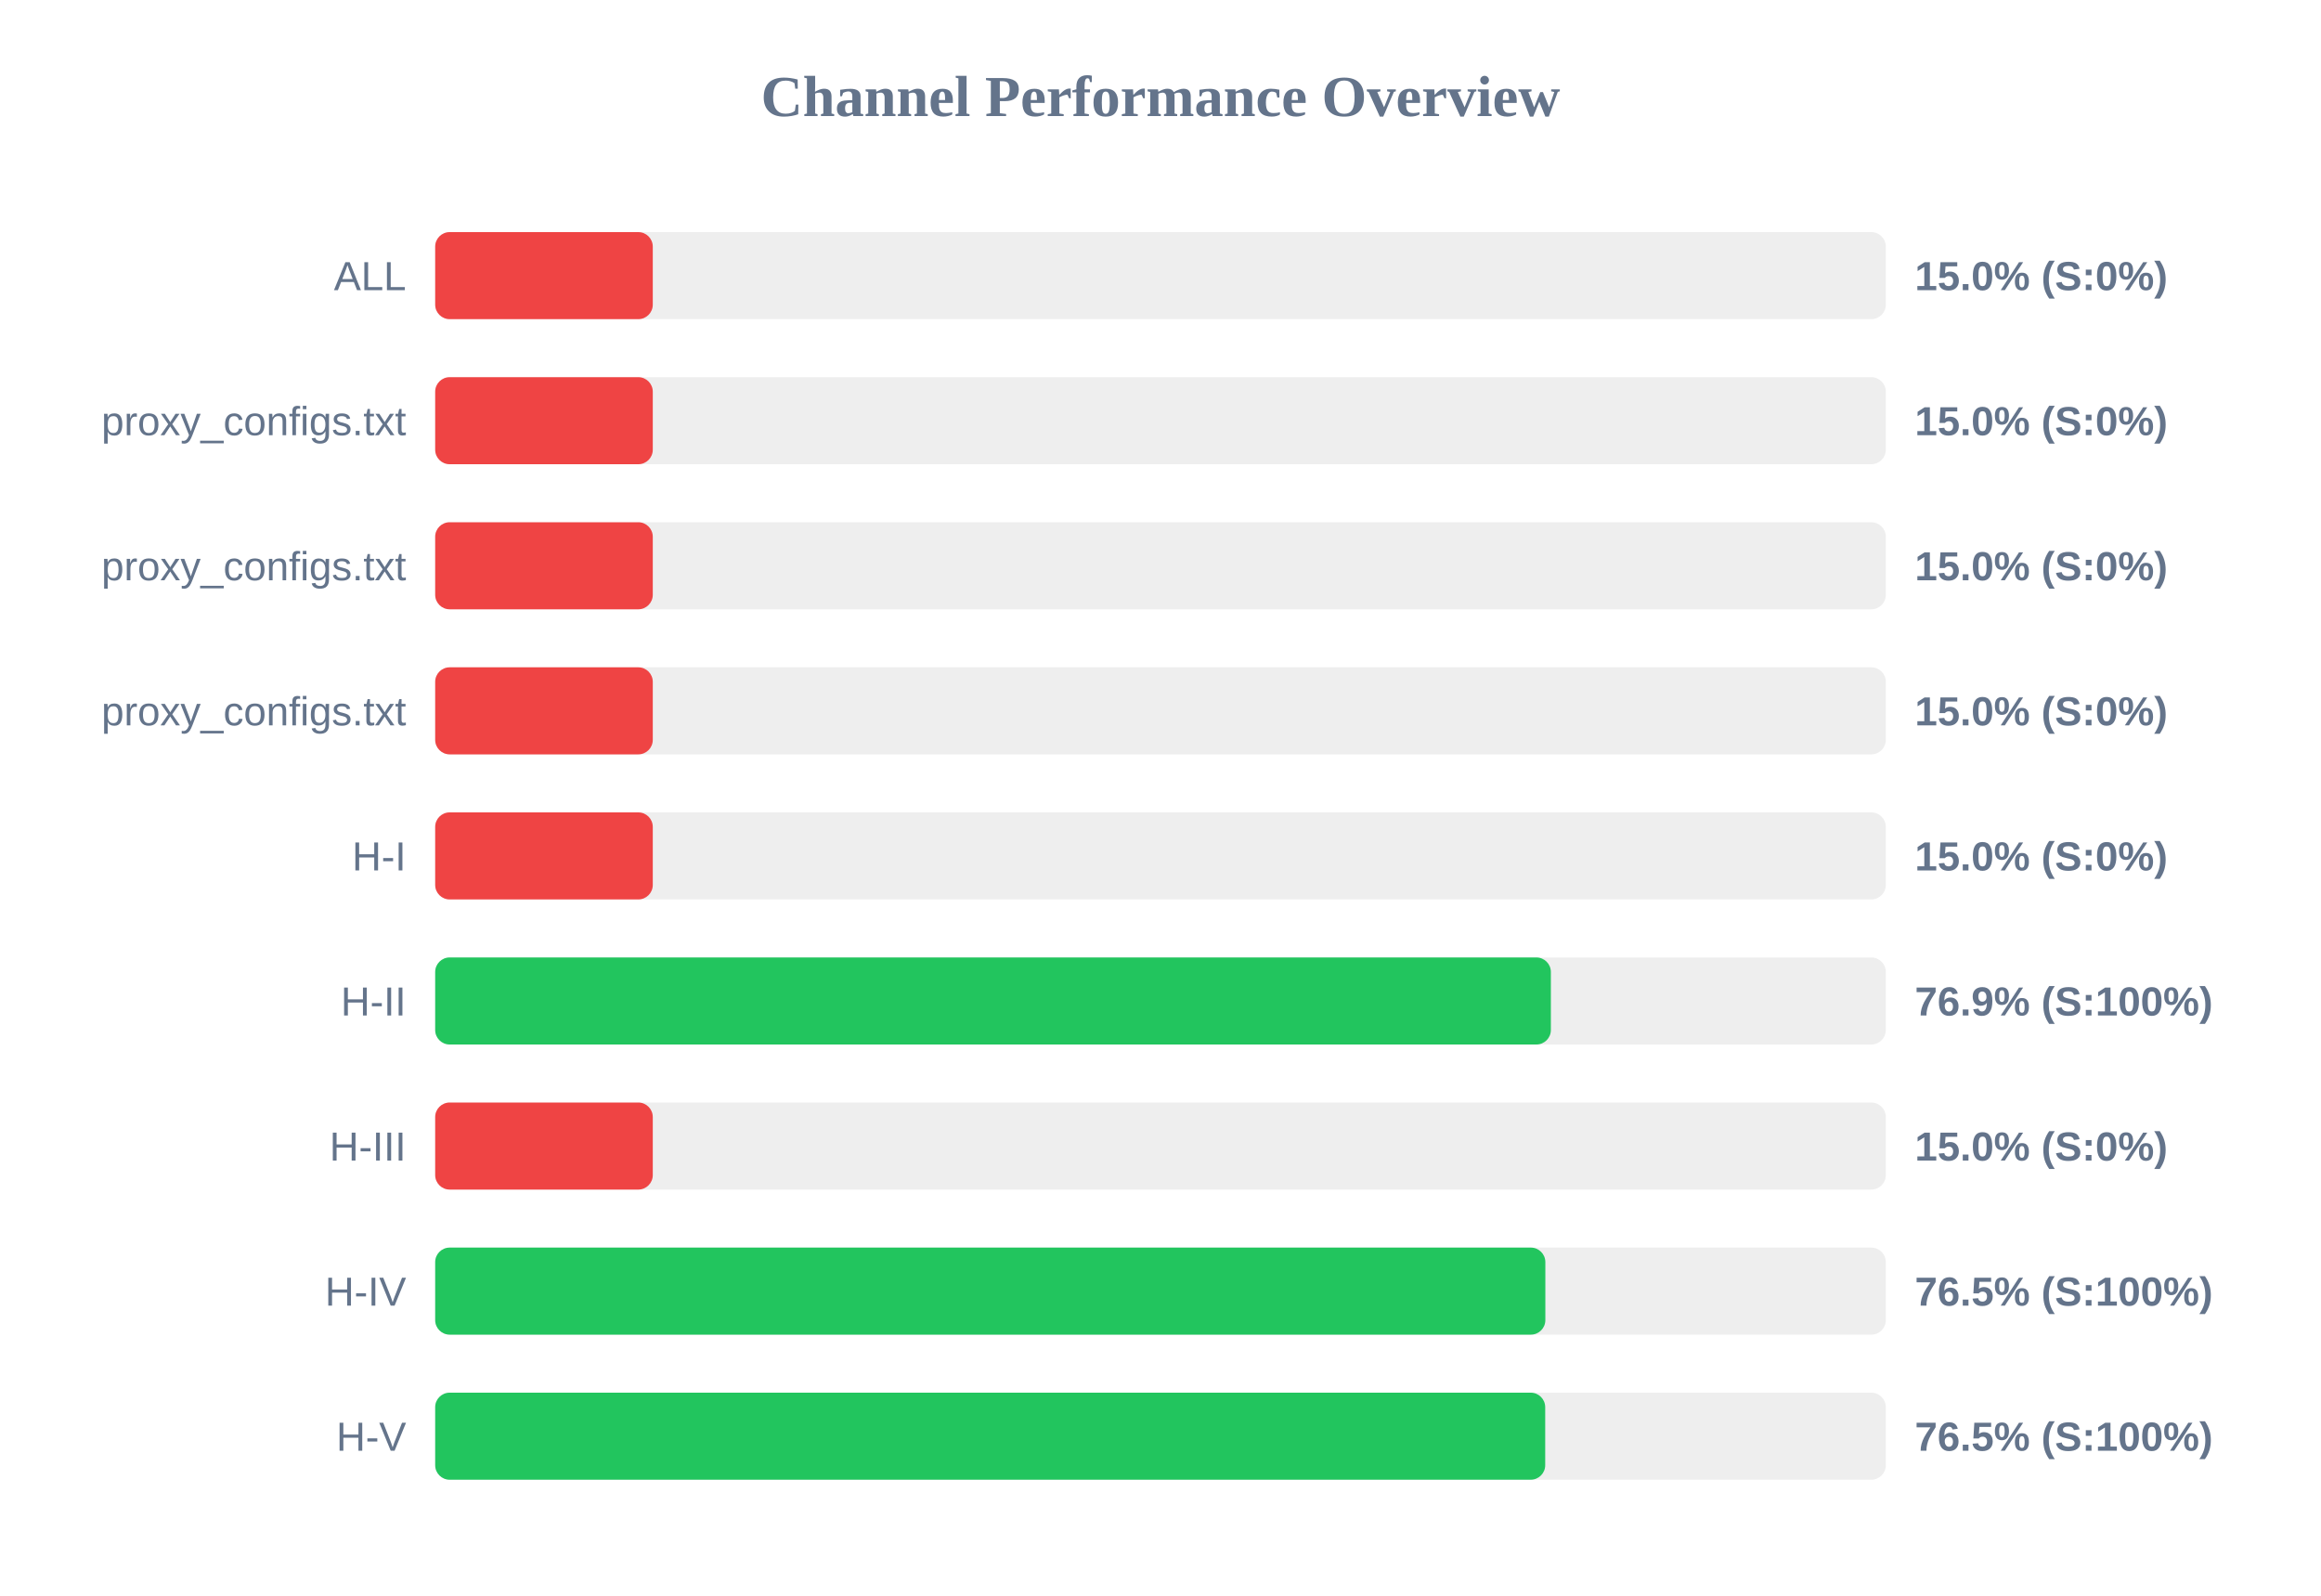
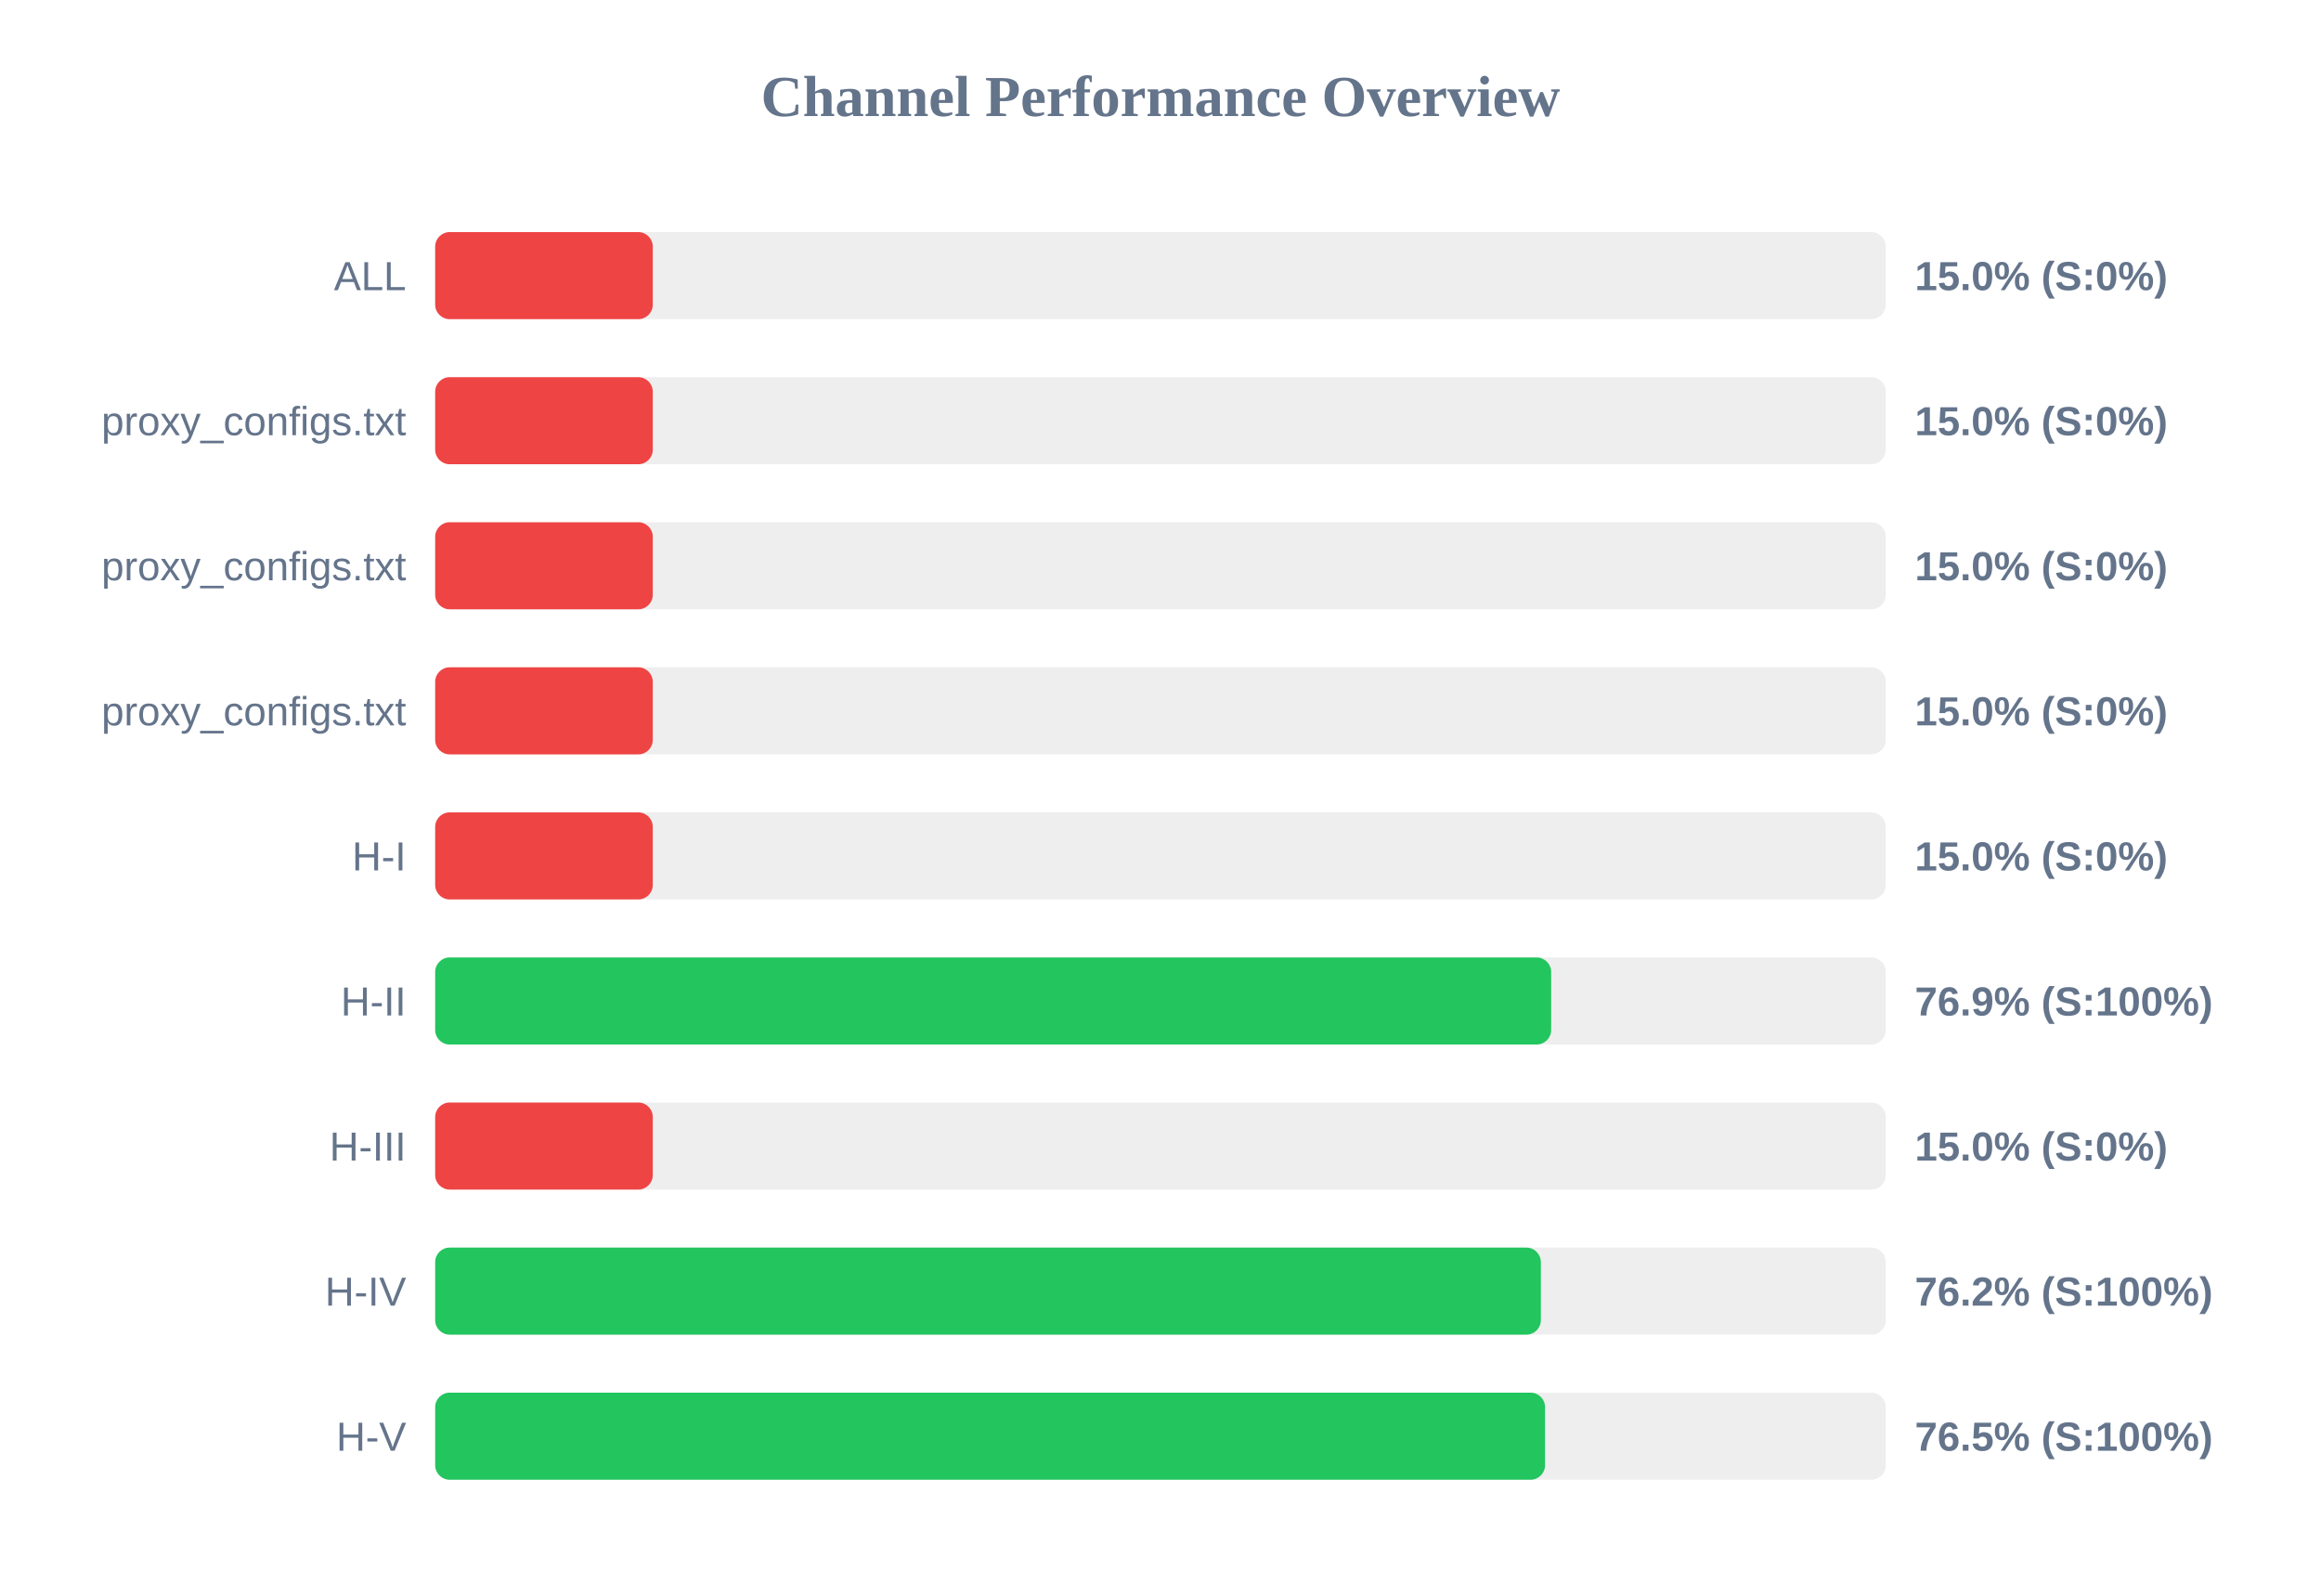
<svg xmlns="http://www.w3.org/2000/svg" width="800" height="550" version="1.1">
  <style>
        .row { font: 14px Arial; fill: #64748b; }
        .score { font: bold 14px Arial; fill: #64748b; }
    </style>
  <text x="400" y="40" text-anchor="middle" font-size="20px" font-weight="bold" fill="#64748b">Channel Performance Overview</text>
  <rect x="150" y="80" width="500" height="30" fill="#eee" rx="5" />
  <rect x="150" y="80" width="75.0" height="30" fill="#ef4444" rx="5" />
  <text x="140" y="100" text-anchor="end" class="row">ALL</text>
  <text x="660" y="100" text-anchor="start" class="score">15.0% (S:0%)</text>
  <rect x="150" y="130" width="500" height="30" fill="#eee" rx="5" />
  <rect x="150" y="130" width="75.0" height="30" fill="#ef4444" rx="5" />
  <text x="140" y="150" text-anchor="end" class="row">proxy_configs.txt</text>
  <text x="660" y="150" text-anchor="start" class="score">15.0% (S:0%)</text>
  <rect x="150" y="180" width="500" height="30" fill="#eee" rx="5" />
  <rect x="150" y="180" width="75.0" height="30" fill="#ef4444" rx="5" />
  <text x="140" y="200" text-anchor="end" class="row">proxy_configs.txt</text>
  <text x="660" y="200" text-anchor="start" class="score">15.0% (S:0%)</text>
  <rect x="150" y="230" width="500" height="30" fill="#eee" rx="5" />
  <rect x="150" y="230" width="75.0" height="30" fill="#ef4444" rx="5" />
  <text x="140" y="250" text-anchor="end" class="row">proxy_configs.txt</text>
  <text x="660" y="250" text-anchor="start" class="score">15.0% (S:0%)</text>
  <rect x="150" y="280" width="500" height="30" fill="#eee" rx="5" />
  <rect x="150" y="280" width="75.0" height="30" fill="#ef4444" rx="5" />
  <text x="140" y="300" text-anchor="end" class="row">H-I</text>
  <text x="660" y="300" text-anchor="start" class="score">15.0% (S:0%)</text>
  <rect x="150" y="330" width="500" height="30" fill="#eee" rx="5" />
-   <rect x="150" y="330" width="384.55" height="30" fill="#22c55e" rx="5" />
+   <rect x="150" y="330" width="384.65" height="30" fill="#22c55e" rx="5" />
  <text x="140" y="350" text-anchor="end" class="row">H-II</text>
  <text x="660" y="350" text-anchor="start" class="score">76.9% (S:100%)</text>
  <rect x="150" y="380" width="500" height="30" fill="#eee" rx="5" />
  <rect x="150" y="380" width="75.0" height="30" fill="#ef4444" rx="5" />
  <text x="140" y="400" text-anchor="end" class="row">H-III</text>
  <text x="660" y="400" text-anchor="start" class="score">15.0% (S:0%)</text>
  <rect x="150" y="430" width="500" height="30" fill="#eee" rx="5" />
-   <rect x="150" y="430" width="382.65" height="30" fill="#22c55e" rx="5" />
+   <rect x="150" y="430" width="381.1" height="30" fill="#22c55e" rx="5" />
  <text x="140" y="450" text-anchor="end" class="row">H-IV</text>
-   <text x="660" y="450" text-anchor="start" class="score">76.5% (S:100%)</text>
+   <text x="660" y="450" text-anchor="start" class="score">76.2% (S:100%)</text>
  <rect x="150" y="480" width="500" height="30" fill="#eee" rx="5" />
-   <rect x="150" y="480" width="382.6" height="30" fill="#22c55e" rx="5" />
+   <rect x="150" y="480" width="382.55" height="30" fill="#22c55e" rx="5" />
  <text x="140" y="500" text-anchor="end" class="row">H-V</text>
  <text x="660" y="500" text-anchor="start" class="score">76.5% (S:100%)</text>
</svg>
